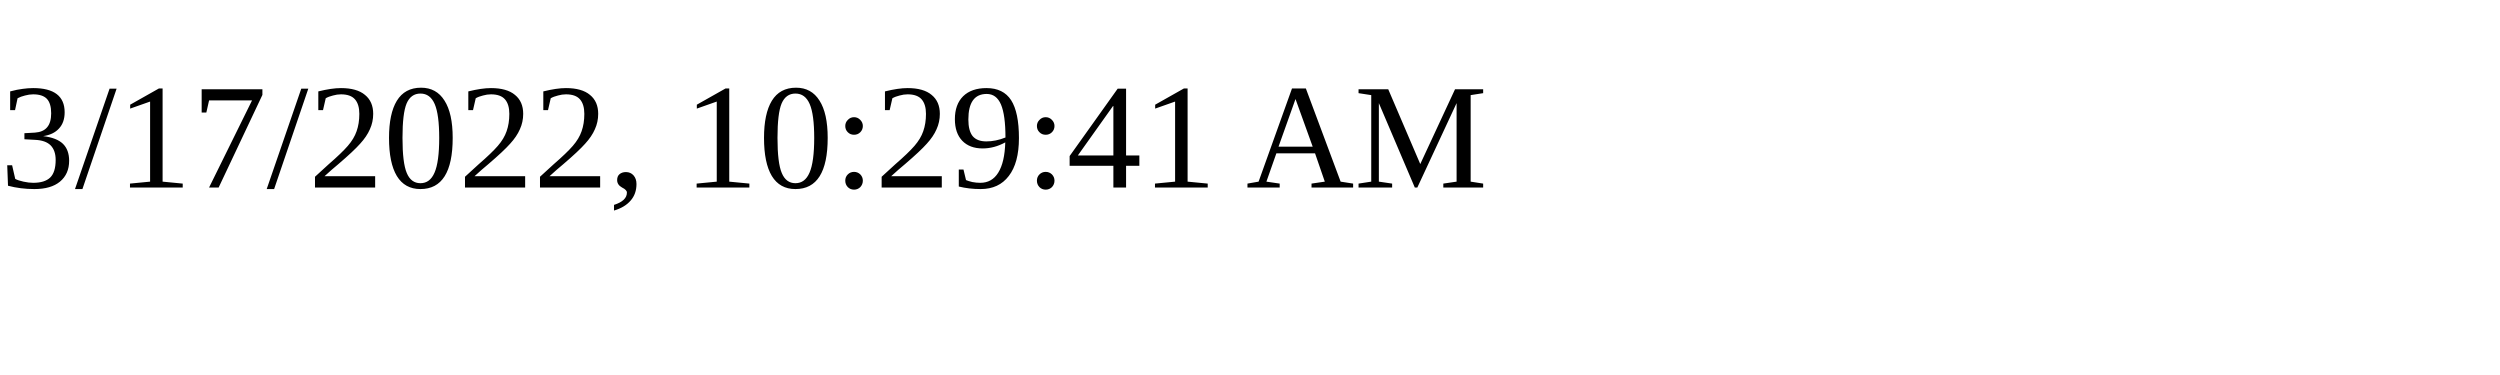
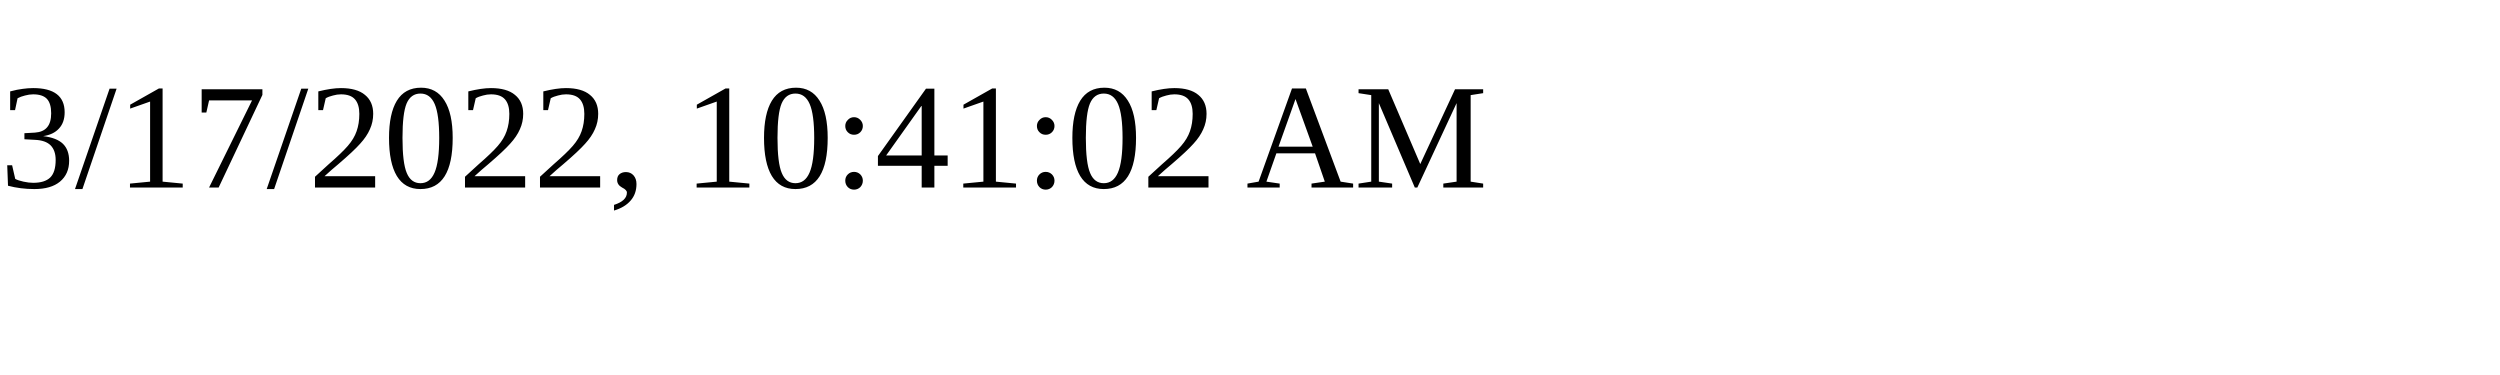
<svg xmlns="http://www.w3.org/2000/svg" height="30" width="200">
-   <text x="0" y="15">3/17/2022, 10:29:41 AM</text>
+   <text x="0" y="15">3/17/2022, 10:41:02 AM</text>
</svg>
